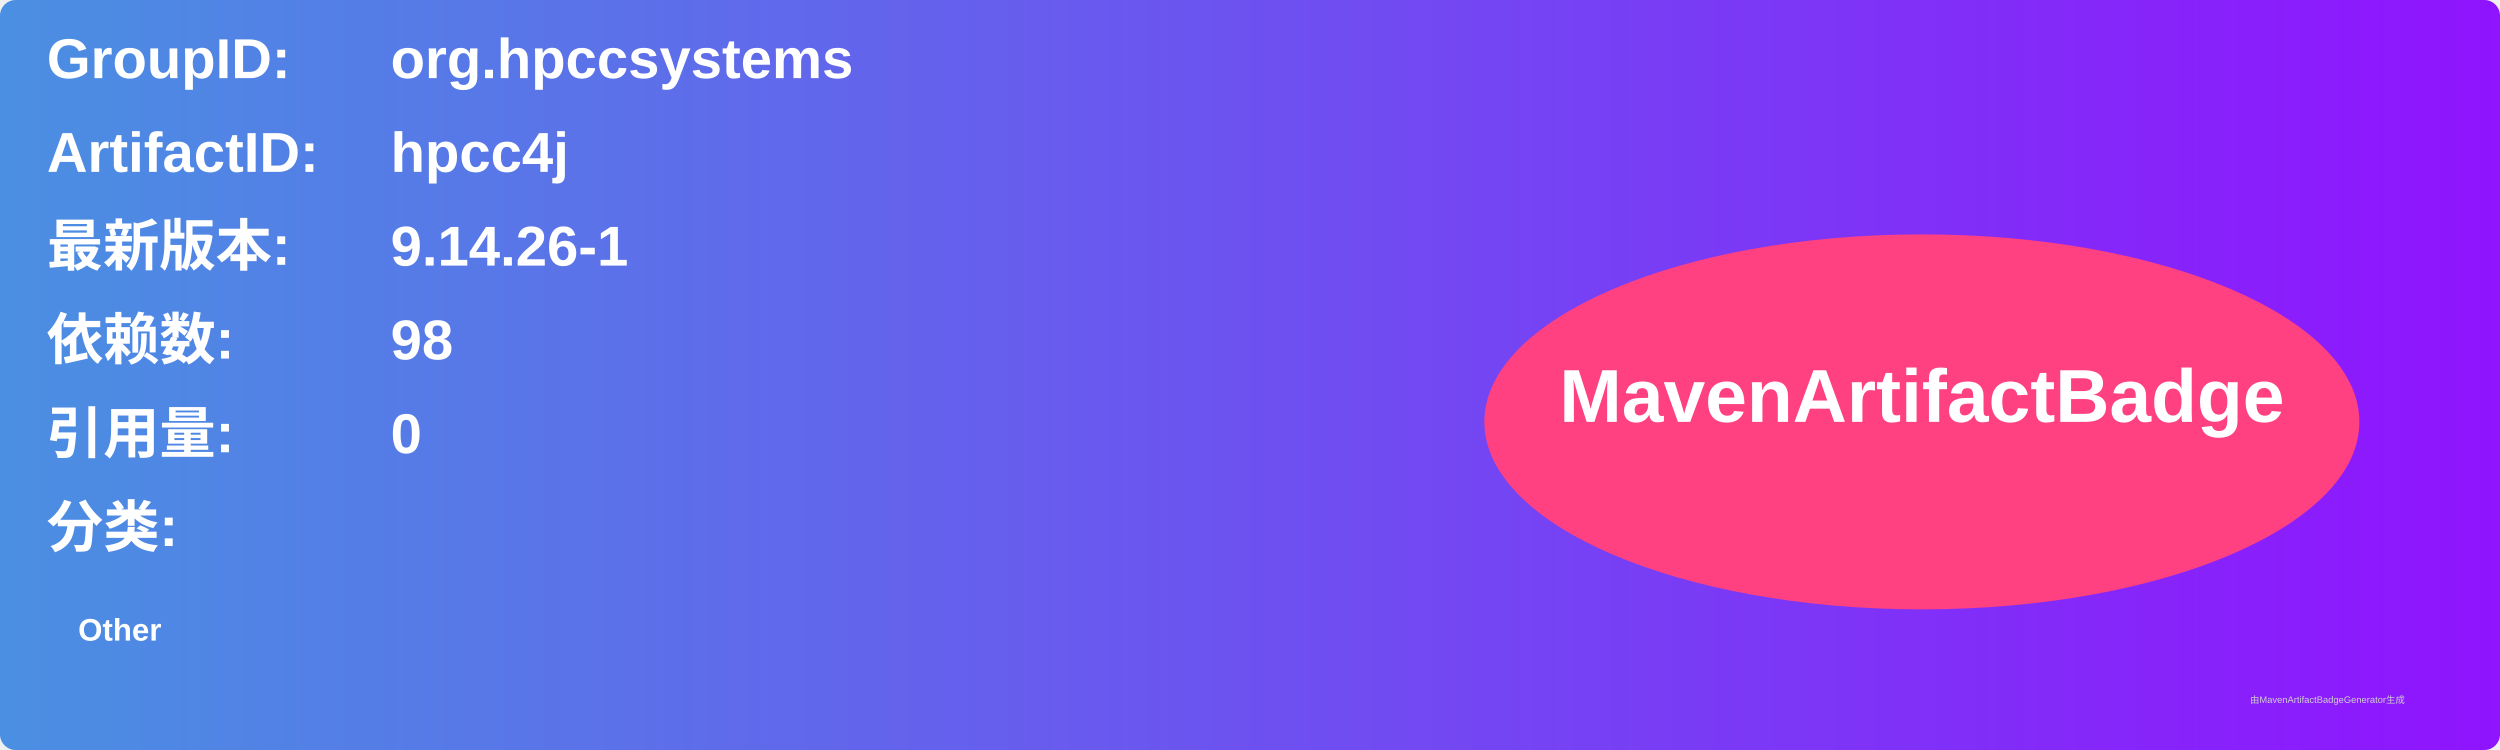
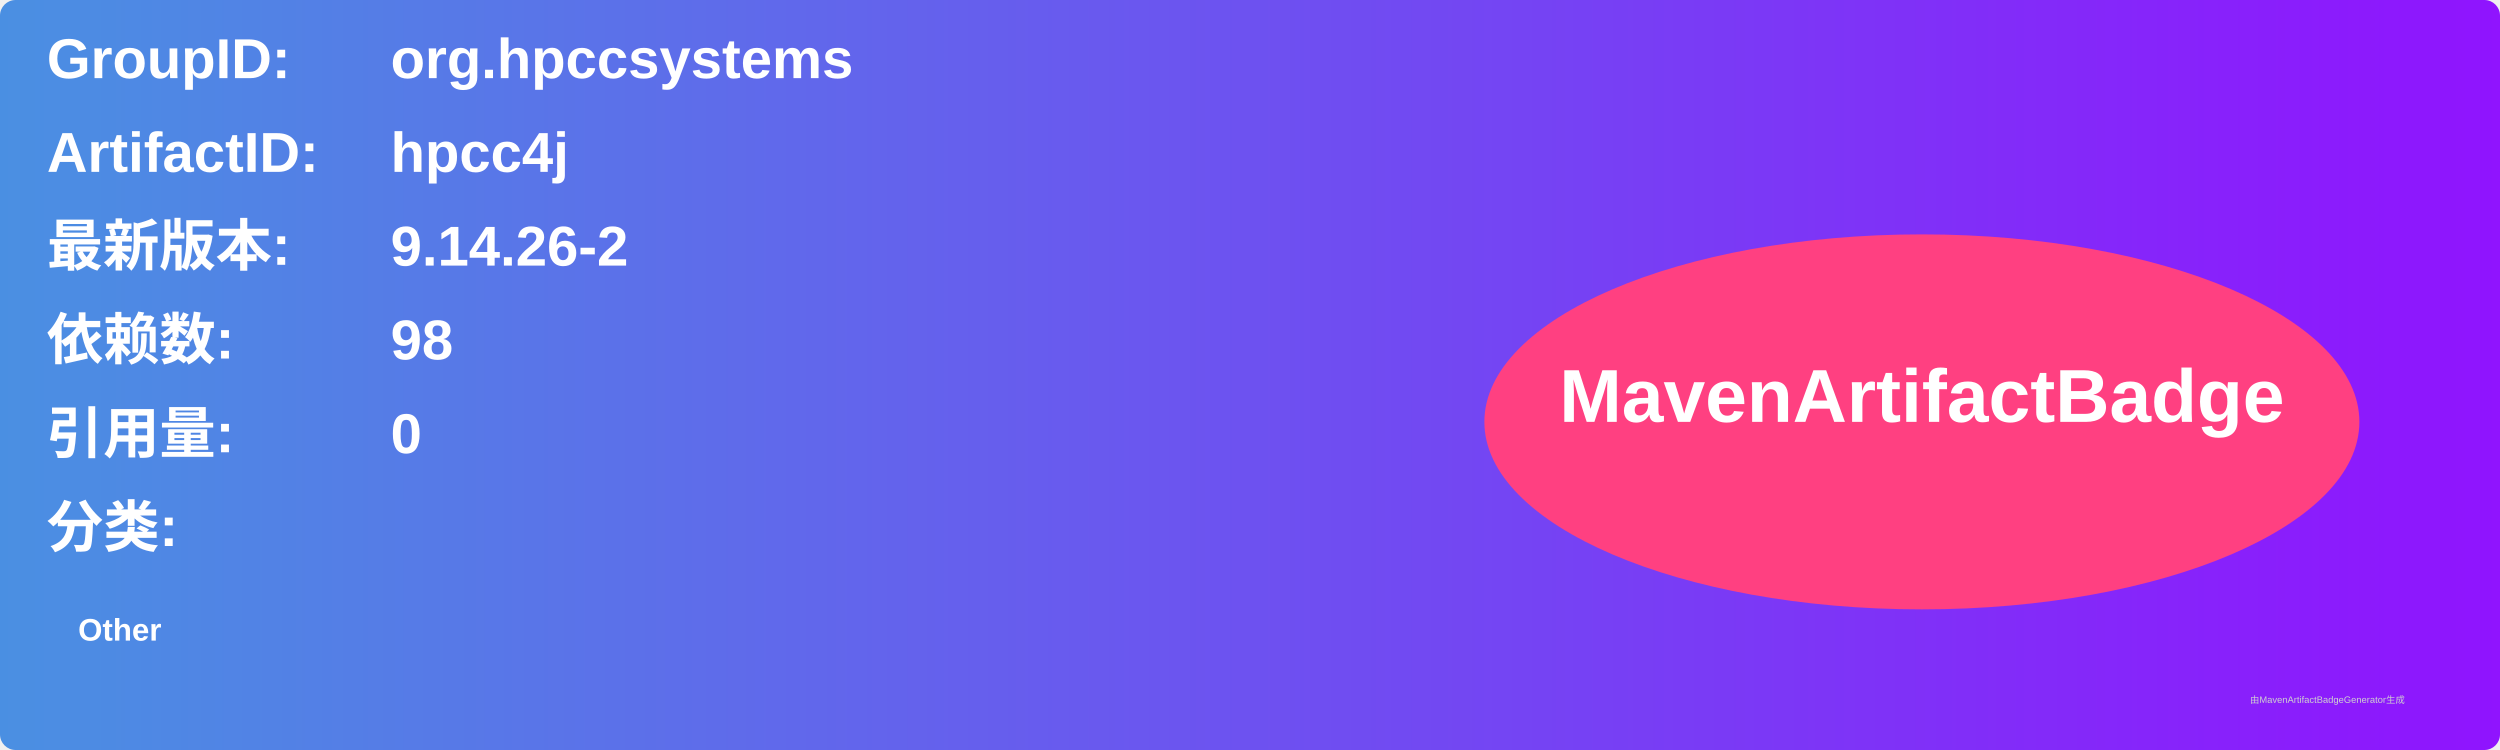
<svg xmlns="http://www.w3.org/2000/svg" width="800" height="240" viewBox="0 0 800 240">
  <linearGradient id="grad" x1="0%" y1="0%" x2="100%" y2="0%">
    <stop offset="0%" stop-color="#4a90e2" />
    <stop offset="100%" stop-color="#9013fe" />
  </linearGradient>
  <rect width="100%" height="100%" rx="5" ry="5" fill="url(#grad)" />
  <g transform="translate(15, 15)">
    <text x="0" y="10" font-family="Arial" font-size="18" fill="white" font-weight="bold" width="260">GroupID:</text>
    <text x="110" y="10" font-family="Arial" font-size="18" fill="white" font-weight="bold" width="460">org.hpccsystems</text>
    <text x="0" y="40" font-family="Arial" font-size="18" fill="white" font-weight="bold" width="260">ArtifactID:</text>
    <text x="110" y="40" font-family="Arial" font-size="18" fill="white" font-weight="bold" width="460">hpcc4j</text>
    <text x="0" y="70" font-family="Arial" font-size="18" fill="white" font-weight="bold">最新版本:</text>
    <text x="110" y="70" font-family="Arial" font-size="18" fill="white" font-weight="bold">
-       <tspan font-weight="bold">9.14.26-1</tspan>
+       <tspan font-weight="bold">9.14.26-2</tspan>
    </text>
    <text x="0" y="100" font-family="Arial" font-size="18" fill="white" font-weight="bold">依赖数: </text>
    <text x="110" y="100" font-family="Arial" font-size="18" fill="white">
      <tspan font-weight="bold">98</tspan>
    </text>
    <text x="0" y="130" font-family="Arial" font-size="18" fill="white" font-weight="bold">引用量: </text>
    <text x="110" y="130" font-family="Arial" font-size="18" fill="white">
      <tspan font-weight="bold">0</tspan>
    </text>
    <text x="0" y="160" font-family="Arial" font-size="18" fill="white" font-weight="bold">分类:</text>
    <text x="10" y="190" font-family="Arial" font-size="10" fill="white">
      <tspan font-weight="bold">Other</tspan>
    </text>
    <ellipse cx="600" cy="120" rx="140" ry="60" fill="#ff4081" />
    <text x="600" y="120" text-anchor="middle" font-family="Arial" font-size="24" fill="white" font-weight="bold">MavenArtifactBadge</text>
  </g>
  <text x="720" y="225" font-family="Arial" font-size="3" fill="#d0d0d0">由MavenArtifactBadgeGenerator生成</text>
</svg>
